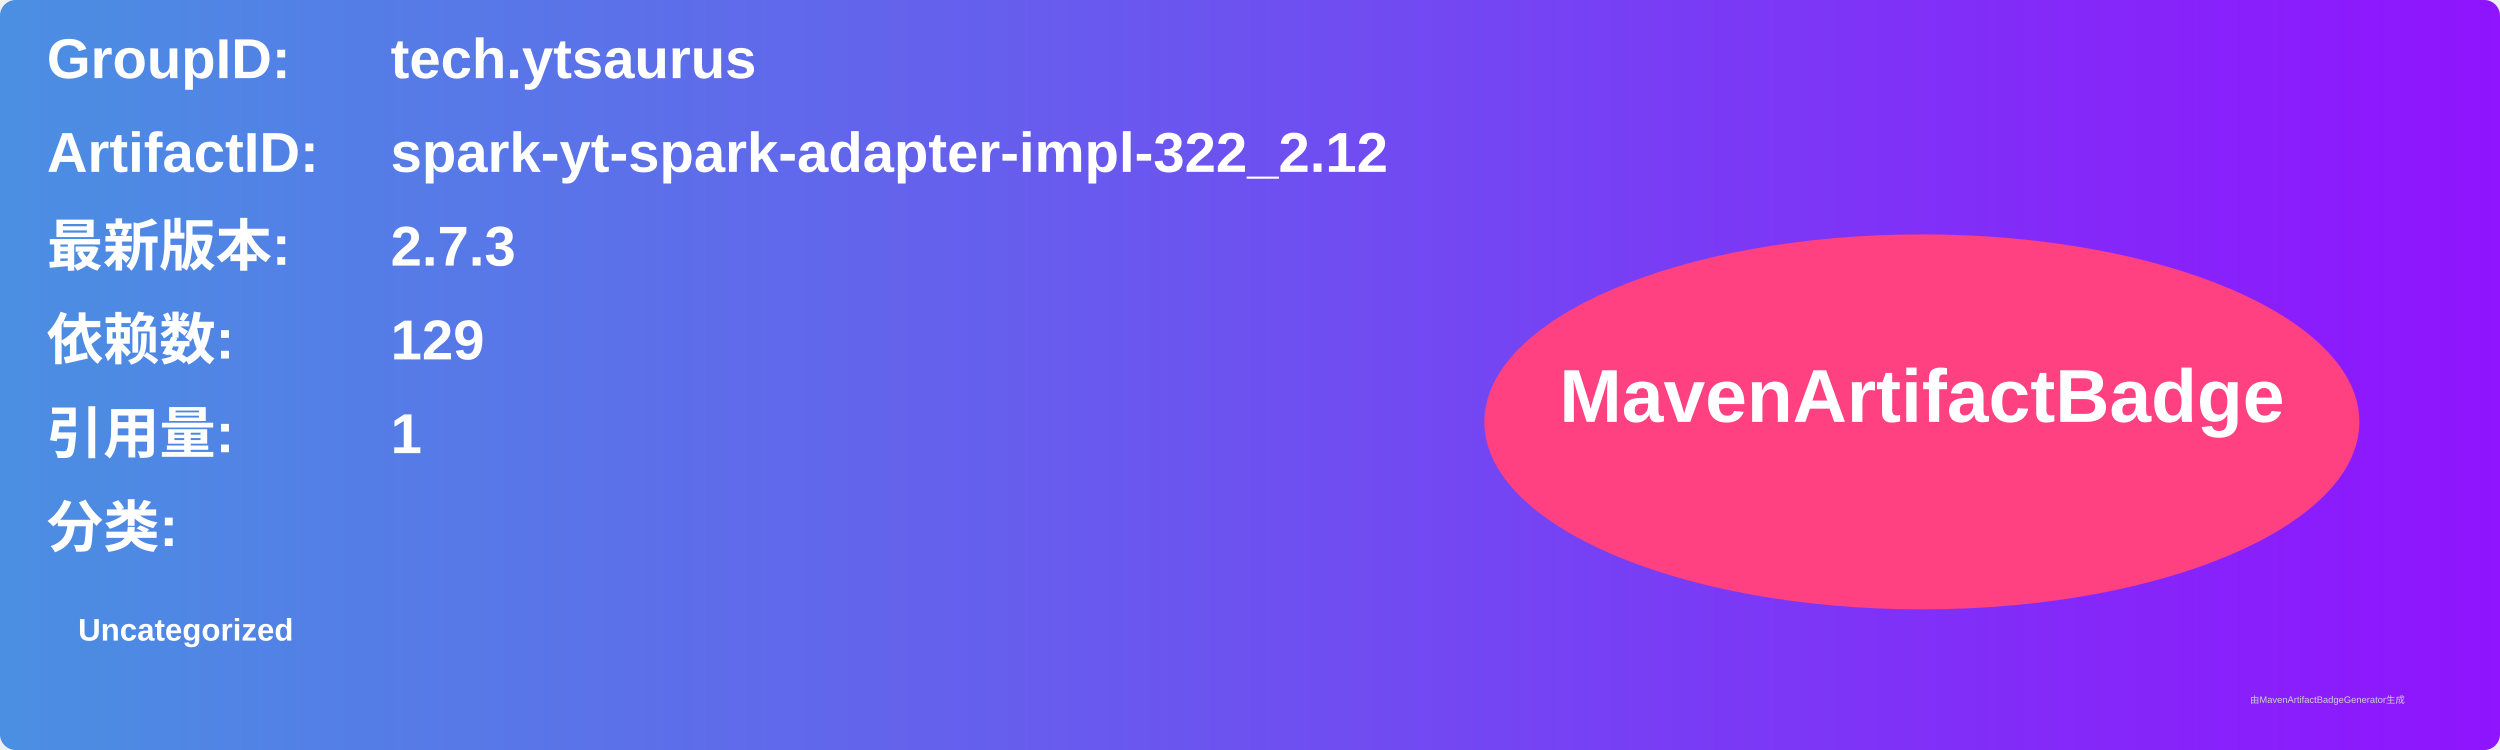
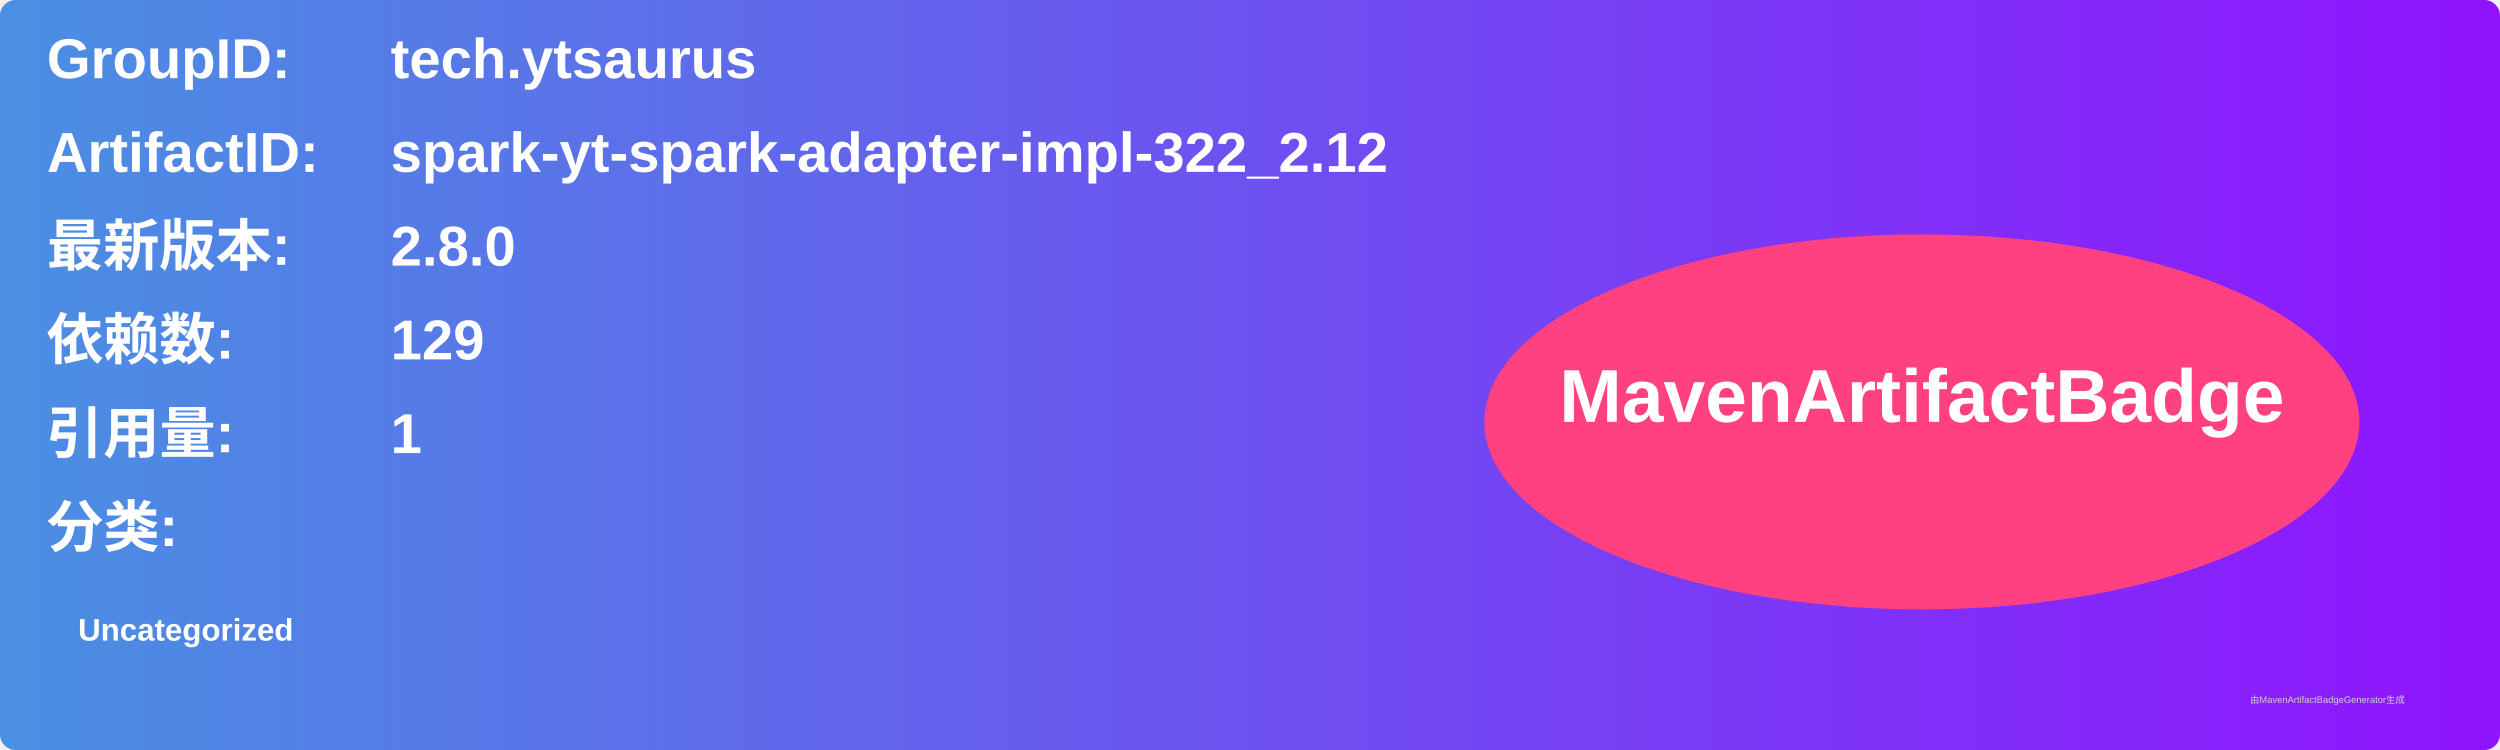
<svg xmlns="http://www.w3.org/2000/svg" width="800" height="240" viewBox="0 0 800 240">
  <linearGradient id="grad" x1="0%" y1="0%" x2="100%" y2="0%">
    <stop offset="0%" stop-color="#4a90e2" />
    <stop offset="100%" stop-color="#9013fe" />
  </linearGradient>
  <rect width="100%" height="100%" rx="5" ry="5" fill="url(#grad)" />
  <g transform="translate(15, 15)">
    <text x="0" y="10" font-family="Arial" font-size="18" fill="white" font-weight="bold" width="260">GroupID:</text>
    <text x="110" y="10" font-family="Arial" font-size="18" fill="white" font-weight="bold" width="460">tech.ytsaurus</text>
    <text x="0" y="40" font-family="Arial" font-size="18" fill="white" font-weight="bold" width="260">ArtifactID:</text>
    <text x="110" y="40" font-family="Arial" font-size="18" fill="white" font-weight="bold" width="460">spark-yt-spark-adapter-impl-322_2.12</text>
    <text x="0" y="70" font-family="Arial" font-size="18" fill="white" font-weight="bold">最新版本:</text>
    <text x="110" y="70" font-family="Arial" font-size="18" fill="white" font-weight="bold">
-       <tspan font-weight="bold">2.7.3</tspan>
+       <tspan font-weight="bold">2.8.0</tspan>
    </text>
    <text x="0" y="100" font-family="Arial" font-size="18" fill="white" font-weight="bold">依赖数: </text>
    <text x="110" y="100" font-family="Arial" font-size="18" fill="white">
      <tspan font-weight="bold">129</tspan>
    </text>
    <text x="0" y="130" font-family="Arial" font-size="18" fill="white" font-weight="bold">引用量: </text>
    <text x="110" y="130" font-family="Arial" font-size="18" fill="white">
      <tspan font-weight="bold">1</tspan>
    </text>
    <text x="0" y="160" font-family="Arial" font-size="18" fill="white" font-weight="bold">分类:</text>
    <text x="10" y="190" font-family="Arial" font-size="10" fill="white">
      <tspan font-weight="bold">Uncategorized</tspan>
    </text>
    <ellipse cx="600" cy="120" rx="140" ry="60" fill="#ff4081" />
    <text x="600" y="120" text-anchor="middle" font-family="Arial" font-size="24" fill="white" font-weight="bold">MavenArtifactBadge</text>
  </g>
  <text x="720" y="225" font-family="Arial" font-size="3" fill="#d0d0d0">由MavenArtifactBadgeGenerator生成</text>
</svg>
